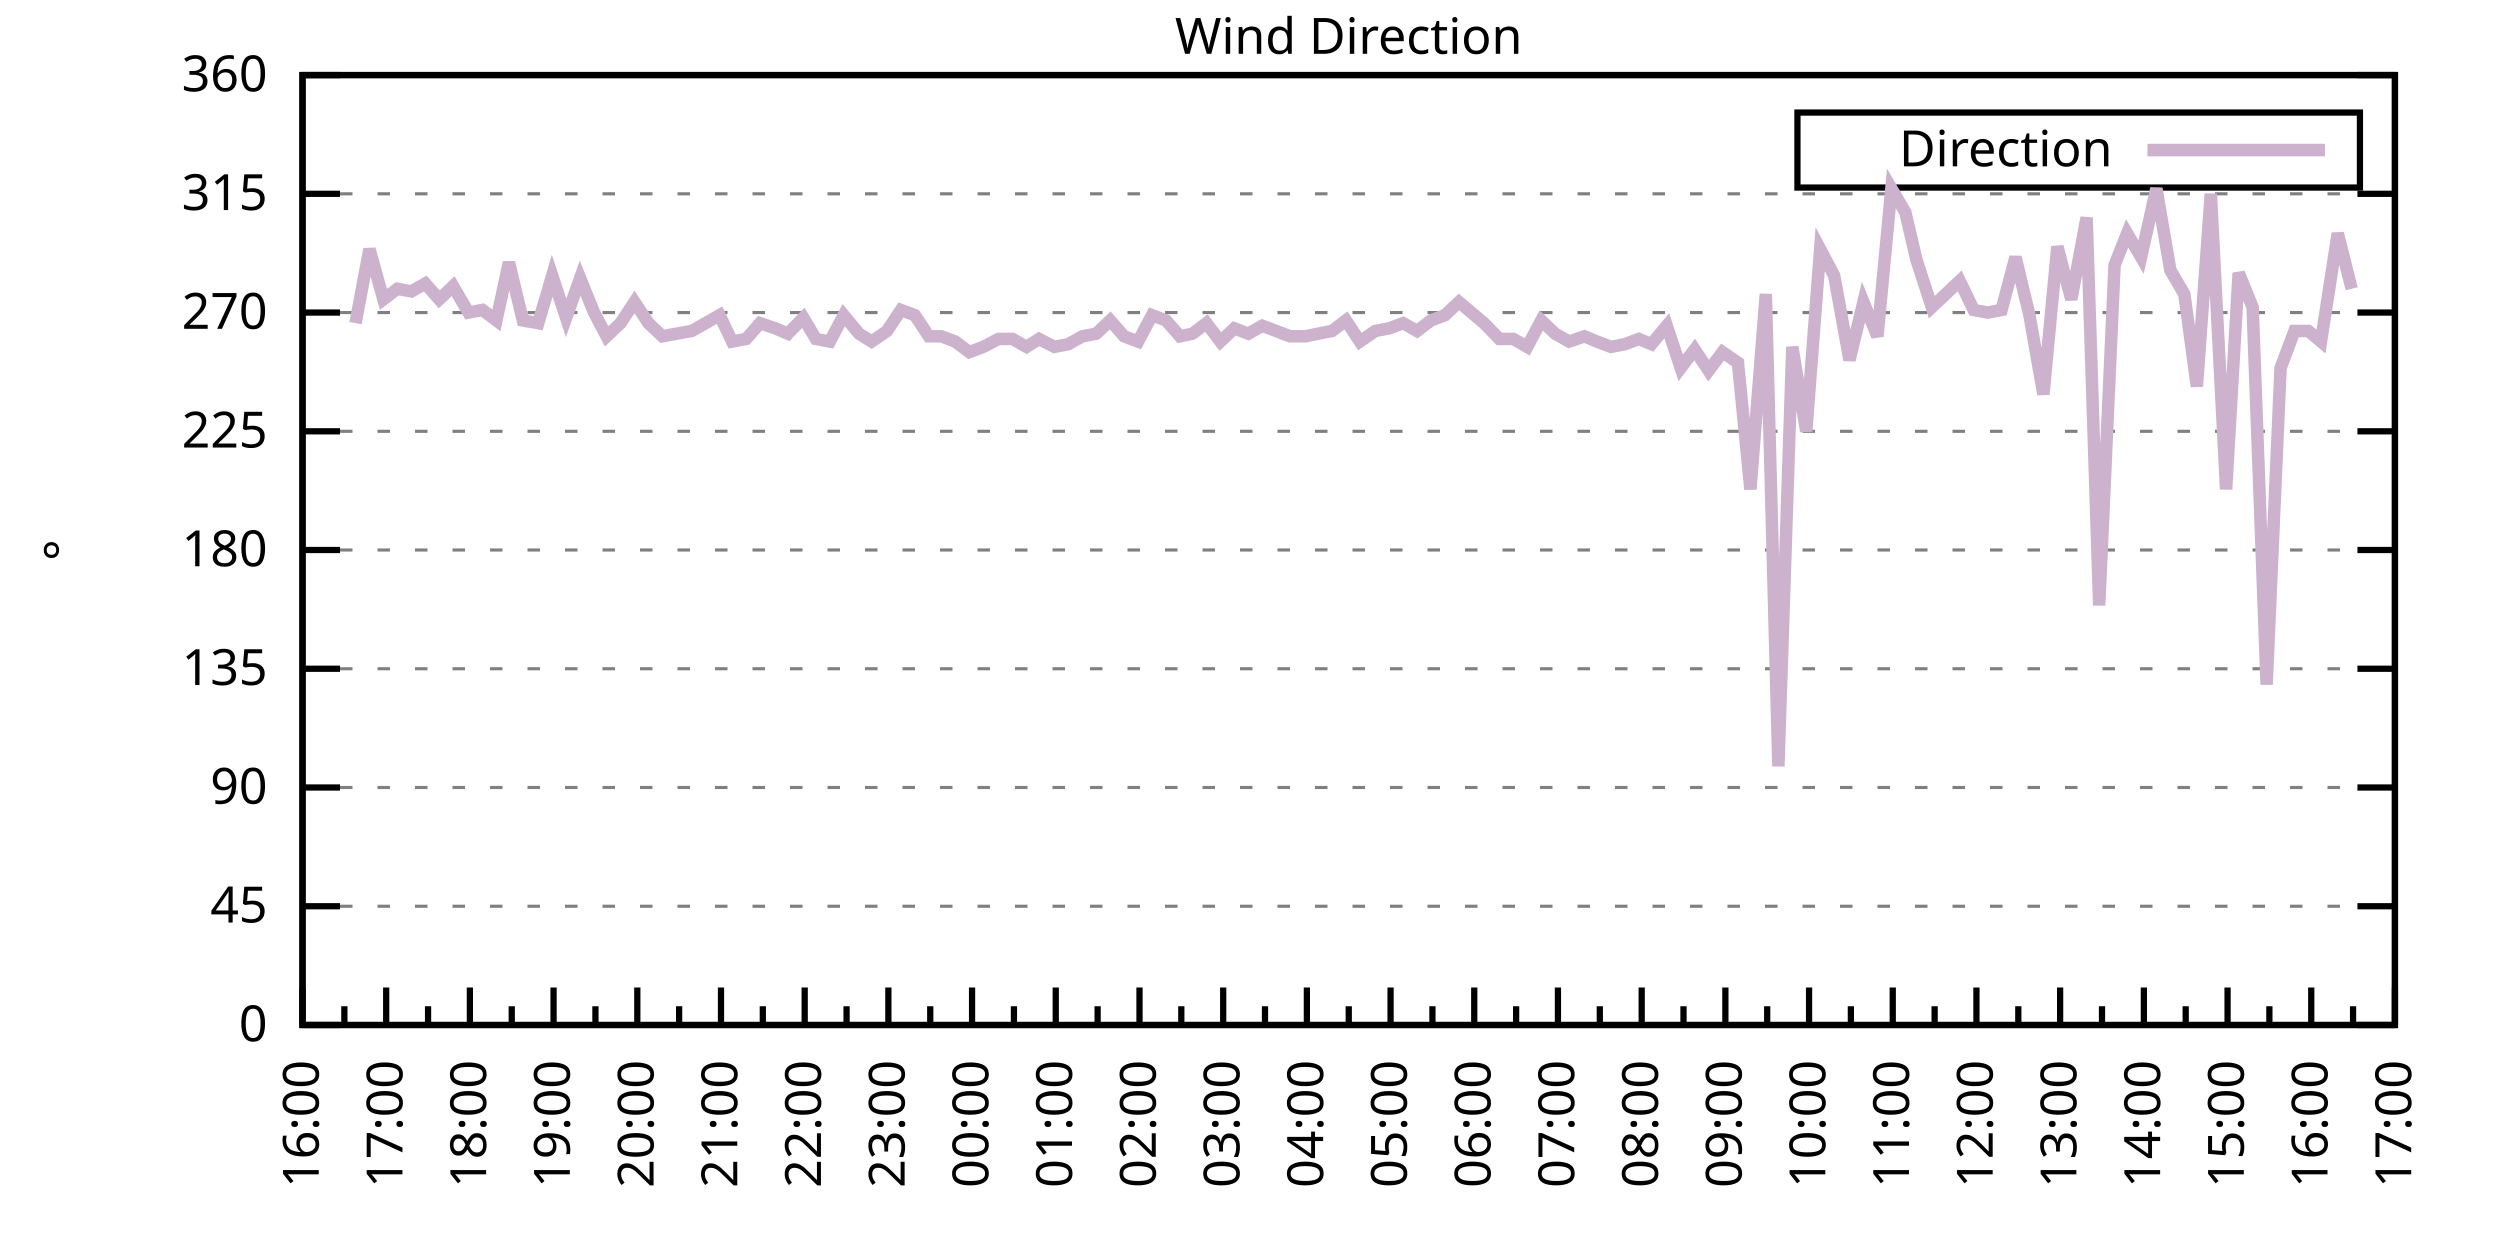
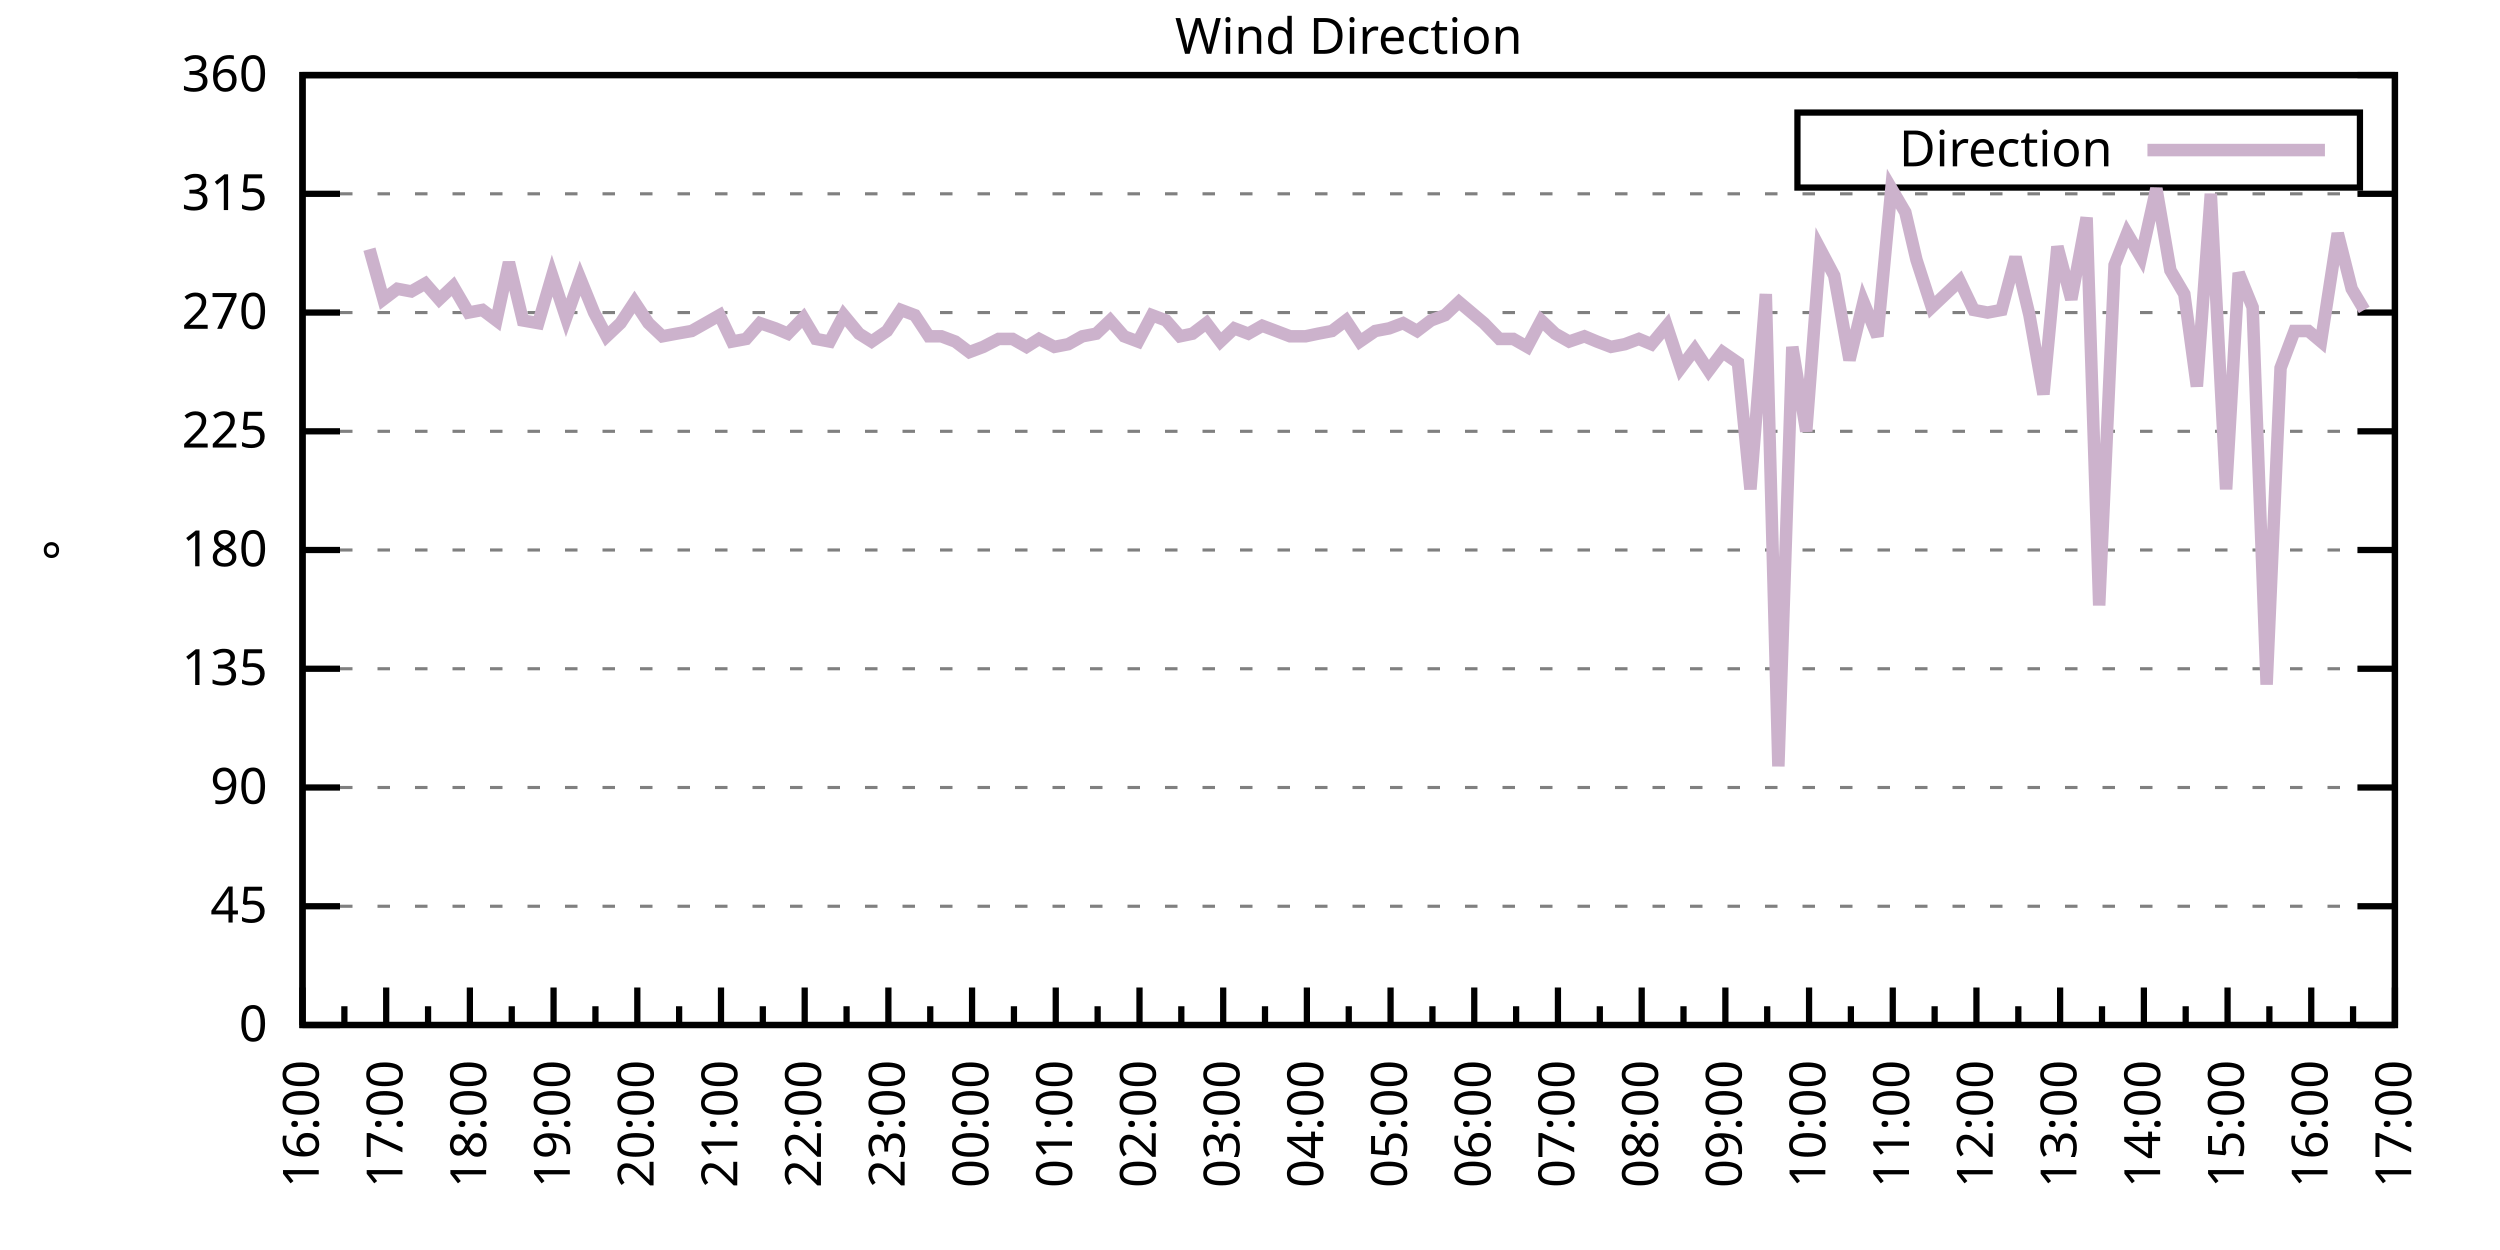
<svg xmlns="http://www.w3.org/2000/svg" xmlns:xlink="http://www.w3.org/1999/xlink" width="400" height="200" viewBox="0 0 400 200">
  <g id="gnuplot_canvas">
    <rect x="0" y="0" width="400" height="200" fill="none" />
    <defs>
      <circle id="gpDot" r="0.5" stroke-width="0.5" stroke="currentColor" />
      <path id="gpPt0" stroke-width="0.333" stroke="currentColor" d="M-1,0 h2 M0,-1 v2" />
      <path id="gpPt1" stroke-width="0.333" stroke="currentColor" d="M-1,-1 L1,1 M1,-1 L-1,1" />
      <path id="gpPt2" stroke-width="0.333" stroke="currentColor" d="M-1,0 L1,0 M0,-1 L0,1 M-1,-1 L1,1 M-1,1 L1,-1" />
      <rect id="gpPt3" stroke-width="0.333" stroke="currentColor" x="-1" y="-1" width="2" height="2" />
      <rect id="gpPt4" stroke-width="0.333" stroke="currentColor" fill="currentColor" x="-1" y="-1" width="2" height="2" />
      <circle id="gpPt5" stroke-width="0.333" stroke="currentColor" cx="0" cy="0" r="1" />
      <use xlink:href="#gpPt5" id="gpPt6" fill="currentColor" stroke="none" />
      <path id="gpPt7" stroke-width="0.333" stroke="currentColor" d="M0,-1.33 L-1.33,0.67 L1.33,0.67 z" />
      <use xlink:href="#gpPt7" id="gpPt8" fill="currentColor" stroke="none" />
      <use xlink:href="#gpPt7" id="gpPt9" stroke="currentColor" transform="rotate(180)" />
      <use xlink:href="#gpPt9" id="gpPt10" fill="currentColor" stroke="none" />
      <use xlink:href="#gpPt3" id="gpPt11" stroke="currentColor" transform="rotate(45)" />
      <use xlink:href="#gpPt11" id="gpPt12" fill="currentColor" stroke="none" />
      <path id="gpPt13" stroke-width="0.333" stroke="currentColor" d="M0,1.330 L1.265,0.411 L0.782,-1.067 L-0.782,-1.076 L-1.265,0.411 z" />
      <use xlink:href="#gpPt13" id="gpPt14" fill="currentColor" stroke="none" />
      <filter id="textbox" filterUnits="objectBoundingBox" x="0" y="0" height="1" width="1">
        <feFlood flood-color="white" flood-opacity="1" result="bgnd" />
        <feComposite in="SourceGraphic" in2="bgnd" operator="atop" />
      </filter>
      <filter id="greybox" filterUnits="objectBoundingBox" x="0" y="0" height="1" width="1">
        <feFlood flood-color="lightgrey" flood-opacity="1" result="grey" />
        <feComposite in="SourceGraphic" in2="grey" operator="atop" />
      </filter>
    </defs>
    <g fill="none" color="white" stroke="currentColor" stroke-width="1.00" stroke-linecap="butt" stroke-linejoin="miter">
</g>
    <g fill="none" color="black" stroke="currentColor" stroke-width="1.00" stroke-linecap="butt" stroke-linejoin="miter">
      <g stroke="none" shape-rendering="crispEdges">
        <polygon fill="rgb(255, 255, 255)" points="48.40,164.00 383.18,164.00 383.18,12.02 48.40,12.02 " />
      </g>
    </g>
    <g fill="none" color="black" stroke="currentColor" stroke-width="1.00" stroke-linecap="butt" stroke-linejoin="miter">
</g>
    <g fill="none" color="black" stroke="black" stroke-width="0.50" stroke-linecap="butt" stroke-linejoin="miter">
</g>
    <g fill="none" color="gray" stroke="currentColor" stroke-width="0.50" stroke-linecap="butt" stroke-linejoin="miter">
      <path stroke="gray" stroke-dasharray="2,4" class="gridline" d="M48.40,164.00 L383.19,164.00  " />
    </g>
    <g fill="none" color="gray" stroke="gray" stroke-width="1.00" stroke-linecap="butt" stroke-linejoin="miter">
</g>
    <g fill="none" color="black" stroke="currentColor" stroke-width="1.00" stroke-linecap="butt" stroke-linejoin="miter">
      <path stroke="black" d="M48.40,164.00 L54.40,164.00 M383.19,164.00 L377.19,164.00  " />
      <g transform="translate(42.80,166.60)" stroke="none" fill="black" font-family="Sans" font-size="8.00" text-anchor="end">
        <text>
          <tspan font-family="Sans"> 0</tspan>
        </text>
      </g>
    </g>
    <g fill="none" color="black" stroke="currentColor" stroke-width="1.00" stroke-linecap="butt" stroke-linejoin="miter">
</g>
    <g fill="none" color="black" stroke="black" stroke-width="0.50" stroke-linecap="butt" stroke-linejoin="miter">
</g>
    <g fill="none" color="gray" stroke="currentColor" stroke-width="0.50" stroke-linecap="butt" stroke-linejoin="miter">
      <path stroke="gray" stroke-dasharray="2,4" class="gridline" d="M48.40,145.00 L383.19,145.00  " />
    </g>
    <g fill="none" color="gray" stroke="gray" stroke-width="1.00" stroke-linecap="butt" stroke-linejoin="miter">
</g>
    <g fill="none" color="black" stroke="currentColor" stroke-width="1.00" stroke-linecap="butt" stroke-linejoin="miter">
      <path stroke="black" d="M48.40,145.00 L54.40,145.00 M383.19,145.00 L377.19,145.00  " />
      <g transform="translate(42.80,147.60)" stroke="none" fill="black" font-family="Sans" font-size="8.00" text-anchor="end">
        <text>
          <tspan font-family="Sans"> 45</tspan>
        </text>
      </g>
    </g>
    <g fill="none" color="black" stroke="currentColor" stroke-width="1.00" stroke-linecap="butt" stroke-linejoin="miter">
</g>
    <g fill="none" color="black" stroke="black" stroke-width="0.50" stroke-linecap="butt" stroke-linejoin="miter">
</g>
    <g fill="none" color="gray" stroke="currentColor" stroke-width="0.50" stroke-linecap="butt" stroke-linejoin="miter">
      <path stroke="gray" stroke-dasharray="2,4" class="gridline" d="M48.40,126.00 L383.19,126.00  " />
    </g>
    <g fill="none" color="gray" stroke="gray" stroke-width="1.00" stroke-linecap="butt" stroke-linejoin="miter">
</g>
    <g fill="none" color="black" stroke="currentColor" stroke-width="1.00" stroke-linecap="butt" stroke-linejoin="miter">
      <path stroke="black" d="M48.40,126.00 L54.40,126.00 M383.19,126.00 L377.19,126.00  " />
      <g transform="translate(42.80,128.60)" stroke="none" fill="black" font-family="Sans" font-size="8.00" text-anchor="end">
        <text>
          <tspan font-family="Sans"> 90</tspan>
        </text>
      </g>
    </g>
    <g fill="none" color="black" stroke="currentColor" stroke-width="1.00" stroke-linecap="butt" stroke-linejoin="miter">
</g>
    <g fill="none" color="black" stroke="black" stroke-width="0.50" stroke-linecap="butt" stroke-linejoin="miter">
</g>
    <g fill="none" color="gray" stroke="currentColor" stroke-width="0.50" stroke-linecap="butt" stroke-linejoin="miter">
      <path stroke="gray" stroke-dasharray="2,4" class="gridline" d="M48.40,107.00 L383.19,107.00  " />
    </g>
    <g fill="none" color="gray" stroke="gray" stroke-width="1.00" stroke-linecap="butt" stroke-linejoin="miter">
</g>
    <g fill="none" color="black" stroke="currentColor" stroke-width="1.00" stroke-linecap="butt" stroke-linejoin="miter">
      <path stroke="black" d="M48.40,107.00 L54.40,107.00 M383.19,107.00 L377.19,107.00  " />
      <g transform="translate(42.80,109.60)" stroke="none" fill="black" font-family="Sans" font-size="8.00" text-anchor="end">
        <text>
          <tspan font-family="Sans"> 135</tspan>
        </text>
      </g>
    </g>
    <g fill="none" color="black" stroke="currentColor" stroke-width="1.00" stroke-linecap="butt" stroke-linejoin="miter">
</g>
    <g fill="none" color="black" stroke="black" stroke-width="0.50" stroke-linecap="butt" stroke-linejoin="miter">
</g>
    <g fill="none" color="gray" stroke="currentColor" stroke-width="0.50" stroke-linecap="butt" stroke-linejoin="miter">
      <path stroke="gray" stroke-dasharray="2,4" class="gridline" d="M48.40,88.00 L383.19,88.00  " />
    </g>
    <g fill="none" color="gray" stroke="gray" stroke-width="1.00" stroke-linecap="butt" stroke-linejoin="miter">
</g>
    <g fill="none" color="black" stroke="currentColor" stroke-width="1.00" stroke-linecap="butt" stroke-linejoin="miter">
      <path stroke="black" d="M48.40,88.00 L54.40,88.00 M383.19,88.00 L377.19,88.00  " />
      <g transform="translate(42.80,90.60)" stroke="none" fill="black" font-family="Sans" font-size="8.00" text-anchor="end">
        <text>
          <tspan font-family="Sans"> 180</tspan>
        </text>
      </g>
    </g>
    <g fill="none" color="black" stroke="currentColor" stroke-width="1.00" stroke-linecap="butt" stroke-linejoin="miter">
</g>
    <g fill="none" color="black" stroke="black" stroke-width="0.50" stroke-linecap="butt" stroke-linejoin="miter">
</g>
    <g fill="none" color="gray" stroke="currentColor" stroke-width="0.50" stroke-linecap="butt" stroke-linejoin="miter">
      <path stroke="gray" stroke-dasharray="2,4" class="gridline" d="M48.40,69.01 L383.19,69.01  " />
    </g>
    <g fill="none" color="gray" stroke="gray" stroke-width="1.00" stroke-linecap="butt" stroke-linejoin="miter">
</g>
    <g fill="none" color="black" stroke="currentColor" stroke-width="1.00" stroke-linecap="butt" stroke-linejoin="miter">
      <path stroke="black" d="M48.40,69.01 L54.40,69.01 M383.19,69.01 L377.19,69.01  " />
      <g transform="translate(42.80,71.61)" stroke="none" fill="black" font-family="Sans" font-size="8.00" text-anchor="end">
        <text>
          <tspan font-family="Sans"> 225</tspan>
        </text>
      </g>
    </g>
    <g fill="none" color="black" stroke="currentColor" stroke-width="1.00" stroke-linecap="butt" stroke-linejoin="miter">
</g>
    <g fill="none" color="black" stroke="black" stroke-width="0.50" stroke-linecap="butt" stroke-linejoin="miter">
</g>
    <g fill="none" color="gray" stroke="currentColor" stroke-width="0.50" stroke-linecap="butt" stroke-linejoin="miter">
      <path stroke="gray" stroke-dasharray="2,4" class="gridline" d="M48.40,50.01 L383.19,50.01  " />
    </g>
    <g fill="none" color="gray" stroke="gray" stroke-width="1.00" stroke-linecap="butt" stroke-linejoin="miter">
</g>
    <g fill="none" color="black" stroke="currentColor" stroke-width="1.00" stroke-linecap="butt" stroke-linejoin="miter">
      <path stroke="black" d="M48.40,50.01 L54.40,50.01 M383.19,50.01 L377.19,50.01  " />
      <g transform="translate(42.80,52.61)" stroke="none" fill="black" font-family="Sans" font-size="8.00" text-anchor="end">
        <text>
          <tspan font-family="Sans"> 270</tspan>
        </text>
      </g>
    </g>
    <g fill="none" color="black" stroke="currentColor" stroke-width="1.00" stroke-linecap="butt" stroke-linejoin="miter">
</g>
    <g fill="none" color="black" stroke="black" stroke-width="0.50" stroke-linecap="butt" stroke-linejoin="miter">
</g>
    <g fill="none" color="gray" stroke="currentColor" stroke-width="0.50" stroke-linecap="butt" stroke-linejoin="miter">
      <path stroke="gray" stroke-dasharray="2,4" class="gridline" d="M48.40,31.01 L383.19,31.01  " />
    </g>
    <g fill="none" color="gray" stroke="gray" stroke-width="1.00" stroke-linecap="butt" stroke-linejoin="miter">
</g>
    <g fill="none" color="black" stroke="currentColor" stroke-width="1.00" stroke-linecap="butt" stroke-linejoin="miter">
      <path stroke="black" d="M48.40,31.01 L54.40,31.01 M383.19,31.01 L377.19,31.01  " />
      <g transform="translate(42.80,33.61)" stroke="none" fill="black" font-family="Sans" font-size="8.00" text-anchor="end">
        <text>
          <tspan font-family="Sans"> 315</tspan>
        </text>
      </g>
    </g>
    <g fill="none" color="black" stroke="currentColor" stroke-width="1.00" stroke-linecap="butt" stroke-linejoin="miter">
</g>
    <g fill="none" color="black" stroke="black" stroke-width="0.50" stroke-linecap="butt" stroke-linejoin="miter">
</g>
    <g fill="none" color="gray" stroke="currentColor" stroke-width="0.50" stroke-linecap="butt" stroke-linejoin="miter">
      <path stroke="gray" stroke-dasharray="2,4" class="gridline" d="M48.40,12.01 L383.19,12.01  " />
    </g>
    <g fill="none" color="gray" stroke="gray" stroke-width="1.00" stroke-linecap="butt" stroke-linejoin="miter">
</g>
    <g fill="none" color="black" stroke="currentColor" stroke-width="1.00" stroke-linecap="butt" stroke-linejoin="miter">
      <path stroke="black" d="M48.40,12.01 L54.40,12.01 M383.19,12.01 L377.19,12.01  " />
      <g transform="translate(42.80,14.61)" stroke="none" fill="black" font-family="Sans" font-size="8.00" text-anchor="end">
        <text>
          <tspan font-family="Sans"> 360</tspan>
        </text>
      </g>
    </g>
    <g fill="none" color="black" stroke="currentColor" stroke-width="1.00" stroke-linecap="butt" stroke-linejoin="miter">
      <path stroke="black" d="M48.40,164.00 L48.40,158.00  " />
      <g transform="translate(51.00,169.60) rotate(270)" stroke="none" fill="black" font-family="Sans" font-size="8.00" text-anchor="end">
        <text>
          <tspan font-family="Sans">16:00</tspan>
        </text>
      </g>
    </g>
    <g fill="none" color="black" stroke="currentColor" stroke-width="1.00" stroke-linecap="butt" stroke-linejoin="miter">
      <path stroke="black" d="M55.10,164.00 L55.10,161.00 M61.79,164.00 L61.79,158.00  " />
      <g transform="translate(64.39,169.60) rotate(270)" stroke="none" fill="black" font-family="Sans" font-size="8.00" text-anchor="end">
        <text>
          <tspan font-family="Sans">17:00</tspan>
        </text>
      </g>
    </g>
    <g fill="none" color="black" stroke="currentColor" stroke-width="1.00" stroke-linecap="butt" stroke-linejoin="miter">
      <path stroke="black" d="M68.49,164.00 L68.49,161.00 M75.18,164.00 L75.18,158.00  " />
      <g transform="translate(77.78,169.60) rotate(270)" stroke="none" fill="black" font-family="Sans" font-size="8.00" text-anchor="end">
        <text>
          <tspan font-family="Sans">18:00</tspan>
        </text>
      </g>
    </g>
    <g fill="none" color="black" stroke="currentColor" stroke-width="1.00" stroke-linecap="butt" stroke-linejoin="miter">
      <path stroke="black" d="M81.88,164.00 L81.88,161.00 M88.57,164.00 L88.57,158.00  " />
      <g transform="translate(91.17,169.60) rotate(270)" stroke="none" fill="black" font-family="Sans" font-size="8.00" text-anchor="end">
        <text>
          <tspan font-family="Sans">19:00</tspan>
        </text>
      </g>
    </g>
    <g fill="none" color="black" stroke="currentColor" stroke-width="1.00" stroke-linecap="butt" stroke-linejoin="miter">
      <path stroke="black" d="M95.27,164.00 L95.27,161.00 M101.97,164.00 L101.97,158.00  " />
      <g transform="translate(104.57,169.60) rotate(270)" stroke="none" fill="black" font-family="Sans" font-size="8.00" text-anchor="end">
        <text>
          <tspan font-family="Sans">20:00</tspan>
        </text>
      </g>
    </g>
    <g fill="none" color="black" stroke="currentColor" stroke-width="1.00" stroke-linecap="butt" stroke-linejoin="miter">
      <path stroke="black" d="M108.66,164.00 L108.66,161.00 M115.36,164.00 L115.36,158.00  " />
      <g transform="translate(117.96,169.60) rotate(270)" stroke="none" fill="black" font-family="Sans" font-size="8.00" text-anchor="end">
        <text>
          <tspan font-family="Sans">21:00</tspan>
        </text>
      </g>
    </g>
    <g fill="none" color="black" stroke="currentColor" stroke-width="1.00" stroke-linecap="butt" stroke-linejoin="miter">
      <path stroke="black" d="M122.05,164.00 L122.05,161.00 M128.75,164.00 L128.75,158.00  " />
      <g transform="translate(131.35,169.60) rotate(270)" stroke="none" fill="black" font-family="Sans" font-size="8.00" text-anchor="end">
        <text>
          <tspan font-family="Sans">22:00</tspan>
        </text>
      </g>
    </g>
    <g fill="none" color="black" stroke="currentColor" stroke-width="1.00" stroke-linecap="butt" stroke-linejoin="miter">
      <path stroke="black" d="M135.45,164.00 L135.45,161.00 M142.14,164.00 L142.14,158.00  " />
      <g transform="translate(144.74,169.60) rotate(270)" stroke="none" fill="black" font-family="Sans" font-size="8.00" text-anchor="end">
        <text>
          <tspan font-family="Sans">23:00</tspan>
        </text>
      </g>
    </g>
    <g fill="none" color="black" stroke="currentColor" stroke-width="1.00" stroke-linecap="butt" stroke-linejoin="miter">
      <path stroke="black" d="M148.84,164.00 L148.84,161.00 M155.53,164.00 L155.53,158.00  " />
      <g transform="translate(158.13,169.60) rotate(270)" stroke="none" fill="black" font-family="Sans" font-size="8.00" text-anchor="end">
        <text>
          <tspan font-family="Sans">00:00</tspan>
        </text>
      </g>
    </g>
    <g fill="none" color="black" stroke="currentColor" stroke-width="1.00" stroke-linecap="butt" stroke-linejoin="miter">
      <path stroke="black" d="M162.23,164.00 L162.23,161.00 M168.92,164.00 L168.92,158.00  " />
      <g transform="translate(171.52,169.60) rotate(270)" stroke="none" fill="black" font-family="Sans" font-size="8.00" text-anchor="end">
        <text>
          <tspan font-family="Sans">01:00</tspan>
        </text>
      </g>
    </g>
    <g fill="none" color="black" stroke="currentColor" stroke-width="1.00" stroke-linecap="butt" stroke-linejoin="miter">
      <path stroke="black" d="M175.62,164.00 L175.62,161.00 M182.32,164.00 L182.32,158.00  " />
      <g transform="translate(184.92,169.60) rotate(270)" stroke="none" fill="black" font-family="Sans" font-size="8.00" text-anchor="end">
        <text>
          <tspan font-family="Sans">02:00</tspan>
        </text>
      </g>
    </g>
    <g fill="none" color="black" stroke="currentColor" stroke-width="1.00" stroke-linecap="butt" stroke-linejoin="miter">
      <path stroke="black" d="M189.01,164.00 L189.01,161.00 M195.71,164.00 L195.71,158.00  " />
      <g transform="translate(198.31,169.60) rotate(270)" stroke="none" fill="black" font-family="Sans" font-size="8.00" text-anchor="end">
        <text>
          <tspan font-family="Sans">03:00</tspan>
        </text>
      </g>
    </g>
    <g fill="none" color="black" stroke="currentColor" stroke-width="1.00" stroke-linecap="butt" stroke-linejoin="miter">
      <path stroke="black" d="M202.40,164.00 L202.40,161.00 M209.10,164.00 L209.10,158.00  " />
      <g transform="translate(211.70,169.60) rotate(270)" stroke="none" fill="black" font-family="Sans" font-size="8.00" text-anchor="end">
        <text>
          <tspan font-family="Sans">04:00</tspan>
        </text>
      </g>
    </g>
    <g fill="none" color="black" stroke="currentColor" stroke-width="1.00" stroke-linecap="butt" stroke-linejoin="miter">
      <path stroke="black" d="M215.80,164.00 L215.80,161.00 M222.49,164.00 L222.49,158.00  " />
      <g transform="translate(225.09,169.60) rotate(270)" stroke="none" fill="black" font-family="Sans" font-size="8.00" text-anchor="end">
        <text>
          <tspan font-family="Sans">05:00</tspan>
        </text>
      </g>
    </g>
    <g fill="none" color="black" stroke="currentColor" stroke-width="1.00" stroke-linecap="butt" stroke-linejoin="miter">
      <path stroke="black" d="M229.19,164.00 L229.19,161.00 M235.88,164.00 L235.88,158.00  " />
      <g transform="translate(238.48,169.60) rotate(270)" stroke="none" fill="black" font-family="Sans" font-size="8.00" text-anchor="end">
        <text>
          <tspan font-family="Sans">06:00</tspan>
        </text>
      </g>
    </g>
    <g fill="none" color="black" stroke="currentColor" stroke-width="1.00" stroke-linecap="butt" stroke-linejoin="miter">
      <path stroke="black" d="M242.58,164.00 L242.58,161.00 M249.27,164.00 L249.27,158.00  " />
      <g transform="translate(251.87,169.60) rotate(270)" stroke="none" fill="black" font-family="Sans" font-size="8.00" text-anchor="end">
        <text>
          <tspan font-family="Sans">07:00</tspan>
        </text>
      </g>
    </g>
    <g fill="none" color="black" stroke="currentColor" stroke-width="1.00" stroke-linecap="butt" stroke-linejoin="miter">
      <path stroke="black" d="M255.97,164.00 L255.97,161.00 M262.67,164.00 L262.67,158.00  " />
      <g transform="translate(265.27,169.60) rotate(270)" stroke="none" fill="black" font-family="Sans" font-size="8.00" text-anchor="end">
        <text>
          <tspan font-family="Sans">08:00</tspan>
        </text>
      </g>
    </g>
    <g fill="none" color="black" stroke="currentColor" stroke-width="1.00" stroke-linecap="butt" stroke-linejoin="miter">
      <path stroke="black" d="M269.36,164.00 L269.36,161.00 M276.06,164.00 L276.06,158.00  " />
      <g transform="translate(278.66,169.60) rotate(270)" stroke="none" fill="black" font-family="Sans" font-size="8.00" text-anchor="end">
        <text>
          <tspan font-family="Sans">09:00</tspan>
        </text>
      </g>
    </g>
    <g fill="none" color="black" stroke="currentColor" stroke-width="1.00" stroke-linecap="butt" stroke-linejoin="miter">
      <path stroke="black" d="M282.75,164.00 L282.75,161.00 M289.45,164.00 L289.45,158.00  " />
      <g transform="translate(292.05,169.60) rotate(270)" stroke="none" fill="black" font-family="Sans" font-size="8.00" text-anchor="end">
        <text>
          <tspan font-family="Sans">10:00</tspan>
        </text>
      </g>
    </g>
    <g fill="none" color="black" stroke="currentColor" stroke-width="1.00" stroke-linecap="butt" stroke-linejoin="miter">
      <path stroke="black" d="M296.14,164.00 L296.14,161.00 M302.84,164.00 L302.84,158.00  " />
      <g transform="translate(305.44,169.60) rotate(270)" stroke="none" fill="black" font-family="Sans" font-size="8.00" text-anchor="end">
        <text>
          <tspan font-family="Sans">11:00</tspan>
        </text>
      </g>
    </g>
    <g fill="none" color="black" stroke="currentColor" stroke-width="1.00" stroke-linecap="butt" stroke-linejoin="miter">
      <path stroke="black" d="M309.54,164.00 L309.54,161.00 M316.23,164.00 L316.23,158.00  " />
      <g transform="translate(318.83,169.60) rotate(270)" stroke="none" fill="black" font-family="Sans" font-size="8.00" text-anchor="end">
        <text>
          <tspan font-family="Sans">12:00</tspan>
        </text>
      </g>
    </g>
    <g fill="none" color="black" stroke="currentColor" stroke-width="1.00" stroke-linecap="butt" stroke-linejoin="miter">
      <path stroke="black" d="M322.93,164.00 L322.93,161.00 M329.62,164.00 L329.62,158.00  " />
      <g transform="translate(332.22,169.60) rotate(270)" stroke="none" fill="black" font-family="Sans" font-size="8.00" text-anchor="end">
        <text>
          <tspan font-family="Sans">13:00</tspan>
        </text>
      </g>
    </g>
    <g fill="none" color="black" stroke="currentColor" stroke-width="1.00" stroke-linecap="butt" stroke-linejoin="miter">
      <path stroke="black" d="M336.32,164.00 L336.32,161.00 M343.02,164.00 L343.02,158.00  " />
      <g transform="translate(345.62,169.60) rotate(270)" stroke="none" fill="black" font-family="Sans" font-size="8.00" text-anchor="end">
        <text>
          <tspan font-family="Sans">14:00</tspan>
        </text>
      </g>
    </g>
    <g fill="none" color="black" stroke="currentColor" stroke-width="1.00" stroke-linecap="butt" stroke-linejoin="miter">
      <path stroke="black" d="M349.71,164.00 L349.71,161.00 M356.41,164.00 L356.41,158.00  " />
      <g transform="translate(359.01,169.60) rotate(270)" stroke="none" fill="black" font-family="Sans" font-size="8.00" text-anchor="end">
        <text>
          <tspan font-family="Sans">15:00</tspan>
        </text>
      </g>
    </g>
    <g fill="none" color="black" stroke="currentColor" stroke-width="1.00" stroke-linecap="butt" stroke-linejoin="miter">
      <path stroke="black" d="M363.10,164.00 L363.10,161.00 M369.80,164.00 L369.80,158.00  " />
      <g transform="translate(372.40,169.60) rotate(270)" stroke="none" fill="black" font-family="Sans" font-size="8.00" text-anchor="end">
        <text>
          <tspan font-family="Sans">16:00</tspan>
        </text>
      </g>
    </g>
    <g fill="none" color="black" stroke="currentColor" stroke-width="1.00" stroke-linecap="butt" stroke-linejoin="miter">
      <path stroke="black" d="M376.49,164.00 L376.49,161.00 M383.19,164.00 L383.19,158.00  " />
      <g transform="translate(385.79,169.60) rotate(270)" stroke="none" fill="black" font-family="Sans" font-size="8.00" text-anchor="end">
        <text>
          <tspan font-family="Sans">17:00</tspan>
        </text>
      </g>
    </g>
    <g fill="none" color="black" stroke="currentColor" stroke-width="1.00" stroke-linecap="butt" stroke-linejoin="miter">
</g>
    <g fill="none" color="black" stroke="currentColor" stroke-width="1.00" stroke-linecap="butt" stroke-linejoin="miter">
      <path stroke="black" d="M48.40,12.01 L48.40,164.00 L383.19,164.00 L383.19,12.01 L48.40,12.01 Z  " />
    </g>
    <g fill="none" color="black" stroke="currentColor" stroke-width="1.00" stroke-linecap="butt" stroke-linejoin="miter">
      <g transform="translate(12.80,88.01) rotate(270)" stroke="none" fill="black" font-family="Sans" font-size="8.00" text-anchor="middle">
        <text>
          <tspan font-family="Sans">°</tspan>
        </text>
      </g>
    </g>
    <g fill="none" color="black" stroke="currentColor" stroke-width="1.00" stroke-linecap="butt" stroke-linejoin="miter">
</g>
    <g fill="none" color="black" stroke="currentColor" stroke-width="1.00" stroke-linecap="butt" stroke-linejoin="miter">
      <path stroke="black" d="M287.59,30.01 L287.59,18.01 L377.59,18.01 L377.59,30.01 L287.59,30.01 Z  " />
    </g>
    <g id="Wind_direction_plot_1">
      <g fill="none" color="white" stroke="black" stroke-width="2.00" stroke-linecap="butt" stroke-linejoin="miter">
</g>
      <g fill="none" color="black" stroke="currentColor" stroke-width="2.00" stroke-linecap="butt" stroke-linejoin="miter">
        <g transform="translate(337.99,26.61)" stroke="none" fill="black" font-family="Sans" font-size="8.00" text-anchor="end">
          <text>
            <tspan font-family="Sans">Direction</tspan>
          </text>
        </g>
      </g>
      <g fill="none" color="black" stroke="currentColor" stroke-width="2.00" stroke-linecap="butt" stroke-linejoin="miter">
-         <path stroke="rgb(204, 178, 204)" d="M343.59,24.01 L371.99,24.01 M56.88,51.70 L59.11,39.87 L61.35,47.90 L63.58,46.21 L65.81,46.63 L68.04,45.36   L70.27,47.90 L72.50,45.79 L74.96,50.01 L77.19,49.59 L79.42,51.27 L81.43,41.99 L83.66,51.27 L86.12,51.70   L88.35,44.10 L90.58,50.85 L92.82,44.52 L95.05,50.01 L97.06,53.81 L99.29,51.70 L101.52,48.32 L103.75,51.70   L105.98,53.81 L108.22,53.39 L110.67,52.96 L112.90,51.70 L115.13,50.43 L117.14,54.65 L119.38,54.23 L121.61,51.70   L124.06,52.54 L126.07,53.39 L128.53,50.85 L130.54,54.23 L132.77,54.65 L135.00,50.43 L137.45,53.39 L139.46,54.65   L141.92,52.96 L144.15,49.59 L146.38,50.43 L148.61,53.81 L150.62,53.81 L152.85,54.65 L155.09,56.34 L157.32,55.50   L159.77,54.23 L162.01,54.23 L164.24,55.50 L166.25,54.23 L168.70,55.50 L170.93,55.07 L173.17,53.81 L175.40,53.39   L177.63,51.27 L179.86,53.81 L182.09,54.65 L184.32,50.43 L186.56,51.27 L188.79,53.81 L190.80,53.39 L193.03,51.70   L195.26,54.65 L197.49,52.54 L199.73,53.39 L201.96,52.12 L204.19,52.96 L206.42,53.81 L208.88,53.81 L210.88,53.39   L213.12,52.96 L215.35,51.27 L217.58,54.65 L220.04,52.96 L222.27,52.54 L224.50,51.70 L226.73,52.96 L228.96,51.27   L231.20,50.43 L233.43,48.32 L237.44,51.70 L239.90,54.23 L242.13,54.23 L244.36,55.50 L246.60,51.27 L248.83,53.39   L251.06,54.65 L253.51,53.81 L255.52,54.65 L257.76,55.50 L259.99,55.07 L262.22,54.23 L264.23,55.07 L266.68,52.12   L268.92,58.87 L271.15,55.92 L273.38,59.30 L275.61,56.34 L278.07,58.03 L280.07,78.29 L282.53,47.05 L284.54,122.62   L286.77,55.50 L289.00,69.01 L291.23,39.87 L293.47,44.10 L295.92,57.61 L298.15,48.32 L300.39,53.81 L302.62,30.16   L304.85,33.96 L306.63,41.56 L309.09,49.16 L311.32,47.05 L313.55,44.94 L315.79,49.59 L318.02,50.01 L320.25,49.59   L322.48,41.14 L324.71,50.43 L326.95,63.10 L329.18,39.45 L331.41,47.90 L333.86,34.81 L335.87,96.87 L338.33,42.41   L340.34,37.34 L342.57,41.14 L345.02,30.16 L347.26,43.25 L349.49,47.05 L351.50,61.83 L353.73,31.01 L356.18,78.29   L358.19,43.67 L360.42,49.16 L362.66,109.54 L364.89,58.87 L367.12,52.96 L369.35,52.96 L371.36,54.65 L374.04,37.34   L376.27,46.21  " />
+         <path stroke="rgb(204, 178, 204)" d="M343.59,24.01 L371.99,24.01 M59.11,39.87 L61.35,47.90 L63.58,46.21 L65.81,46.63 L68.04,45.36 L70.27,47.90   L72.50,45.79 L74.96,50.01 L77.19,49.59 L79.42,51.27 L81.43,41.99 L83.66,51.27 L86.12,51.70 L88.35,44.10   L90.58,50.85 L92.82,44.52 L95.05,50.01 L97.06,53.81 L99.29,51.70 L101.52,48.32 L103.75,51.70 L105.98,53.81   L108.22,53.39 L110.67,52.96 L112.90,51.70 L115.13,50.43 L117.14,54.65 L119.38,54.23 L121.61,51.70 L124.06,52.54   L126.07,53.39 L128.53,50.85 L130.54,54.23 L132.77,54.65 L135.00,50.43 L137.45,53.39 L139.46,54.65 L141.92,52.96   L144.15,49.59 L146.38,50.43 L148.61,53.81 L150.62,53.81 L152.85,54.65 L155.09,56.34 L157.32,55.50 L159.77,54.23   L162.01,54.23 L164.24,55.50 L166.25,54.23 L168.70,55.50 L170.93,55.07 L173.17,53.81 L175.40,53.39 L177.63,51.27   L179.86,53.81 L182.09,54.65 L184.32,50.43 L186.56,51.27 L188.79,53.81 L190.80,53.39 L193.03,51.70 L195.26,54.65   L197.49,52.54 L199.73,53.39 L201.96,52.12 L204.19,52.96 L206.42,53.81 L208.88,53.81 L210.88,53.39 L213.12,52.96   L215.35,51.27 L217.58,54.65 L220.04,52.96 L222.27,52.54 L224.50,51.70 L226.73,52.96 L228.96,51.27 L231.20,50.43   L233.43,48.32 L237.44,51.70 L239.90,54.23 L242.13,54.23 L244.36,55.50 L246.60,51.27 L248.83,53.39 L251.06,54.65   L253.51,53.81 L255.52,54.65 L257.76,55.50 L259.99,55.07 L262.22,54.23 L264.23,55.07 L266.68,52.12 L268.92,58.87   L271.15,55.92 L273.38,59.30 L275.61,56.34 L278.07,58.03 L280.07,78.29 L282.53,47.05 L284.54,122.62 L286.77,55.50   L289.00,69.01 L291.23,39.87 L293.47,44.10 L295.92,57.61 L298.15,48.32 L300.39,53.81 L302.62,30.16 L304.85,33.96   L306.63,41.56 L309.09,49.16 L311.32,47.05 L313.55,44.94 L315.79,49.59 L318.02,50.01 L320.25,49.59 L322.48,41.14   L324.71,50.43 L326.95,63.10 L329.18,39.45 L331.41,47.90 L333.86,34.81 L335.87,96.87 L338.33,42.41 L340.34,37.34   L342.57,41.14 L345.02,30.16 L347.26,43.25 L349.49,47.05 L351.50,61.83 L353.73,31.01 L356.18,78.29 L358.19,43.67   L360.42,49.16 L362.66,109.54 L364.89,58.87 L367.12,52.96 L369.35,52.96 L371.36,54.65 L374.04,37.34 L376.27,46.21   L378.28,49.59  " />
      </g>
    </g>
    <g fill="none" color="black" stroke="currentColor" stroke-width="2.00" stroke-linecap="butt" stroke-linejoin="miter">
</g>
    <g fill="none" color="black" stroke="black" stroke-width="1.00" stroke-linecap="butt" stroke-linejoin="miter">
</g>
    <g fill="none" color="black" stroke="currentColor" stroke-width="1.00" stroke-linecap="butt" stroke-linejoin="miter">
      <path stroke="black" d="M48.40,12.01 L48.40,164.00 L383.19,164.00 L383.19,12.01 L48.40,12.01 Z  " />
    </g>
    <g fill="none" color="black" stroke="currentColor" stroke-width="1.00" stroke-linecap="butt" stroke-linejoin="miter">
      <g transform="translate(215.79,8.61)" stroke="none" fill="black" font-family="Sans" font-size="8.00" text-anchor="middle">
        <text>
          <tspan font-family="Sans">Wind Direction</tspan>
        </text>
      </g>
    </g>
    <g fill="none" color="black" stroke="currentColor" stroke-width="1.00" stroke-linecap="butt" stroke-linejoin="miter">
</g>
  </g>
</svg>
